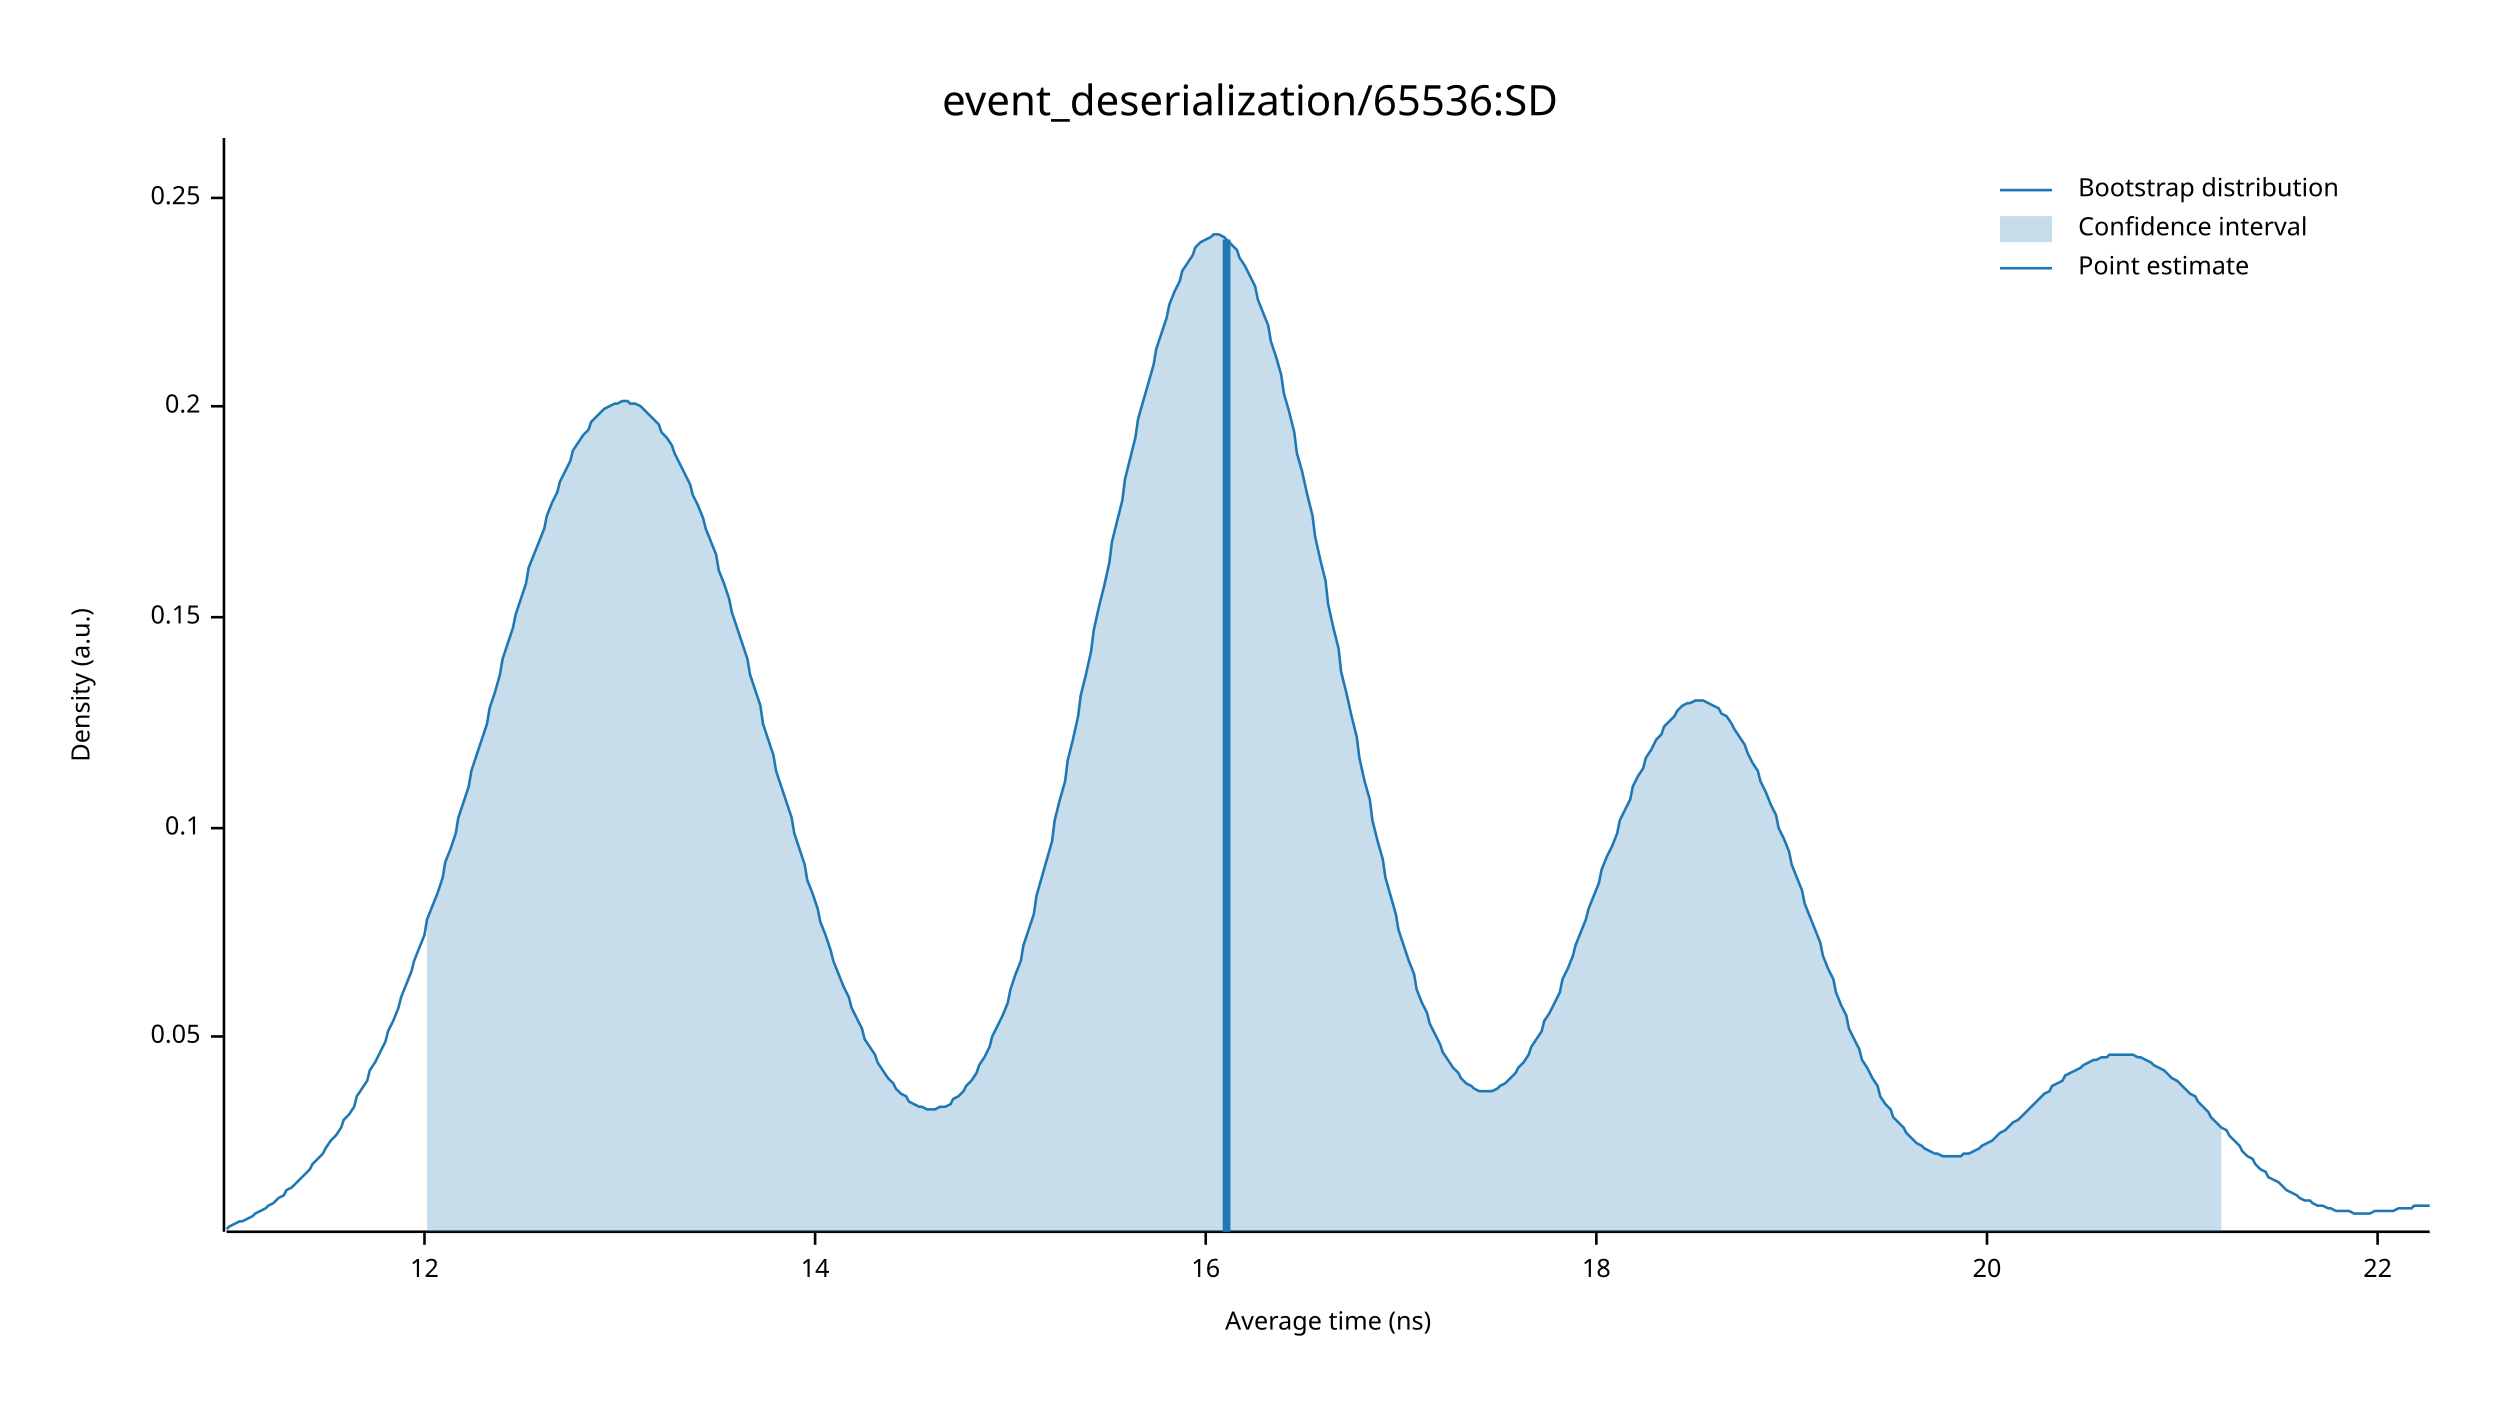
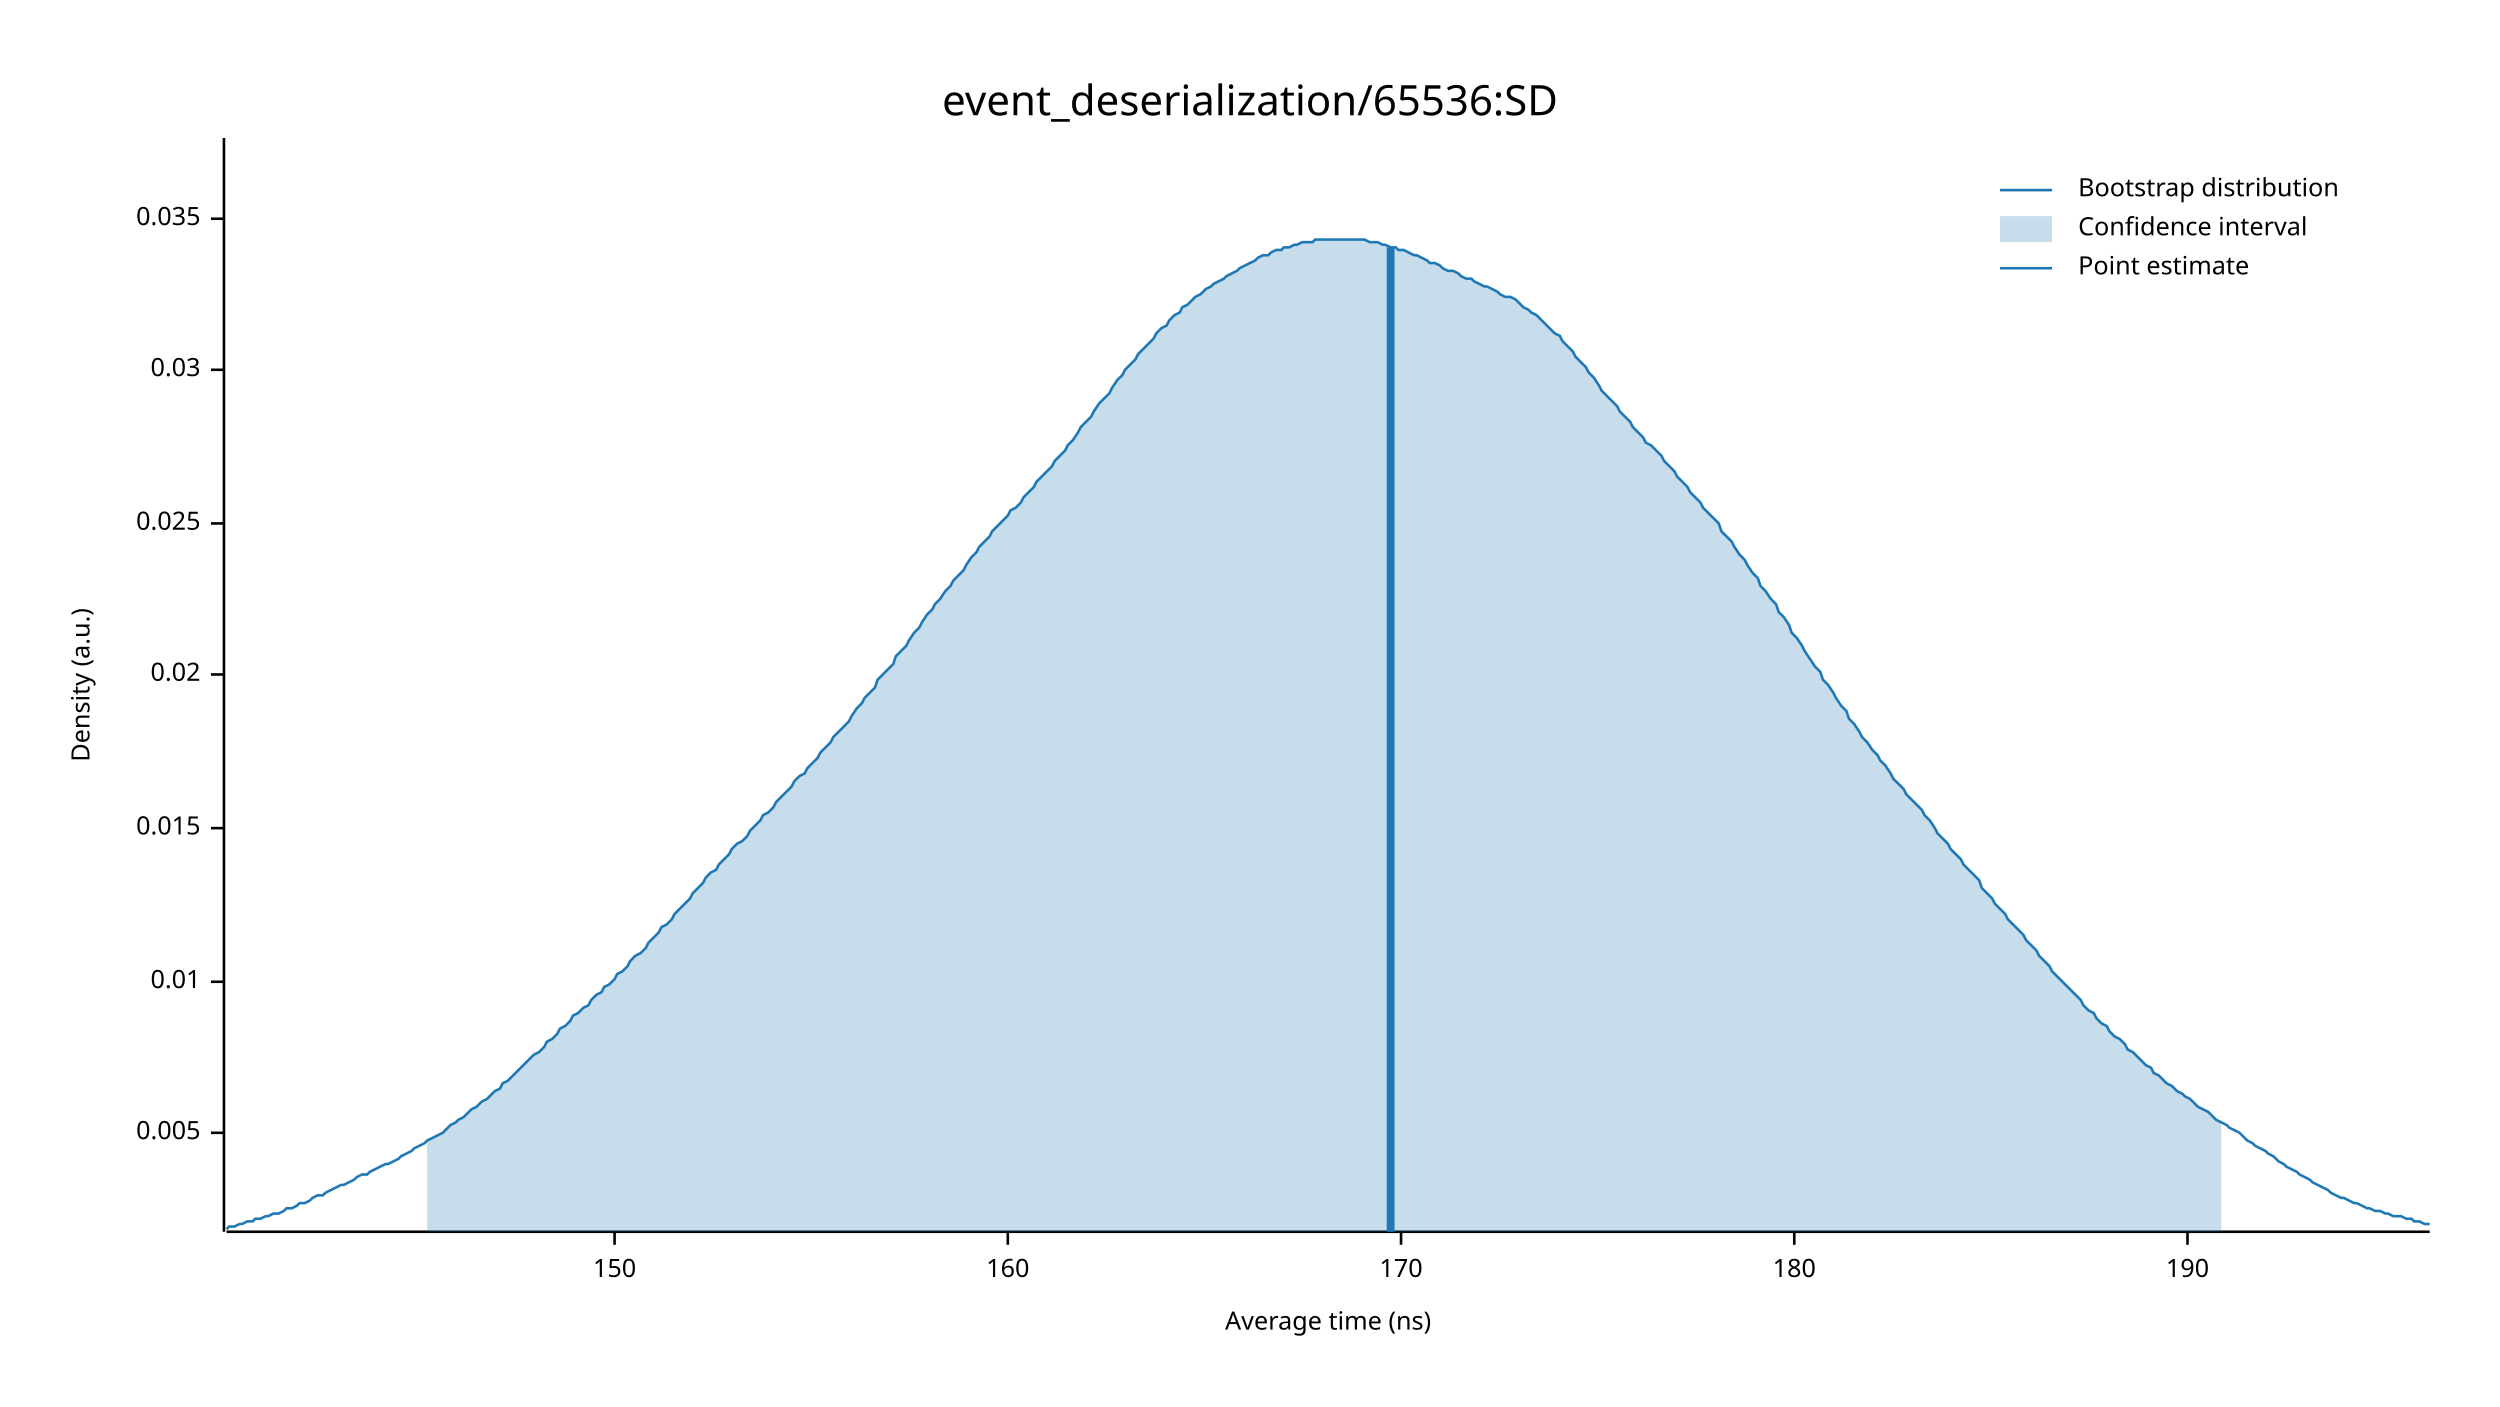
<svg xmlns="http://www.w3.org/2000/svg" width="960" height="540" viewBox="0 0 960 540">
  <text x="480" y="32" dy="0.76em" text-anchor="middle" font-family="sans-serif" font-size="16.129" opacity="1" fill="#000000">
event_deserialization/65536:SD
</text>
  <text x="27" y="263" dy="0.76em" text-anchor="middle" font-family="sans-serif" font-size="9.677" opacity="1" fill="#000000" transform="rotate(270, 27, 263)">
Density (a.u.)
</text>
  <text x="510" y="513" dy="-0.5ex" text-anchor="middle" font-family="sans-serif" font-size="9.677" opacity="1" fill="#000000">
Average time (ns)
</text>
  <polyline fill="none" opacity="1" stroke="#000000" stroke-width="1" points="86,53 86,473 " />
-   <text x="77" y="398" dy="0.5ex" text-anchor="end" font-family="sans-serif" font-size="9.677" opacity="1" fill="#000000">
- 0.05
+   <text x="77" y="435" dy="0.5ex" text-anchor="end" font-family="sans-serif" font-size="9.677" opacity="1" fill="#000000">
+ 0.005
</text>
-   <polyline fill="none" opacity="1" stroke="#000000" stroke-width="1" points="81,398 86,398 " />
+   <polyline fill="none" opacity="1" stroke="#000000" stroke-width="1" points="81,435 86,435 " />
+   <text x="77" y="377" dy="0.5ex" text-anchor="end" font-family="sans-serif" font-size="9.677" opacity="1" fill="#000000">
+ 0.01
+ </text>
+   <polyline fill="none" opacity="1" stroke="#000000" stroke-width="1" points="81,377 86,377 " />
  <text x="77" y="318" dy="0.5ex" text-anchor="end" font-family="sans-serif" font-size="9.677" opacity="1" fill="#000000">
- 0.1
+ 0.015
</text>
  <polyline fill="none" opacity="1" stroke="#000000" stroke-width="1" points="81,318 86,318 " />
-   <text x="77" y="237" dy="0.5ex" text-anchor="end" font-family="sans-serif" font-size="9.677" opacity="1" fill="#000000">
- 0.15
+   <text x="77" y="259" dy="0.5ex" text-anchor="end" font-family="sans-serif" font-size="9.677" opacity="1" fill="#000000">
+ 0.02
</text>
-   <polyline fill="none" opacity="1" stroke="#000000" stroke-width="1" points="81,237 86,237 " />
-   <text x="77" y="156" dy="0.5ex" text-anchor="end" font-family="sans-serif" font-size="9.677" opacity="1" fill="#000000">
- 0.2
+   <polyline fill="none" opacity="1" stroke="#000000" stroke-width="1" points="81,259 86,259 " />
+   <text x="77" y="201" dy="0.5ex" text-anchor="end" font-family="sans-serif" font-size="9.677" opacity="1" fill="#000000">
+ 0.025
</text>
-   <polyline fill="none" opacity="1" stroke="#000000" stroke-width="1" points="81,156 86,156 " />
-   <text x="77" y="76" dy="0.5ex" text-anchor="end" font-family="sans-serif" font-size="9.677" opacity="1" fill="#000000">
- 0.25
+   <polyline fill="none" opacity="1" stroke="#000000" stroke-width="1" points="81,201 86,201 " />
+   <text x="77" y="142" dy="0.5ex" text-anchor="end" font-family="sans-serif" font-size="9.677" opacity="1" fill="#000000">
+ 0.03
</text>
-   <polyline fill="none" opacity="1" stroke="#000000" stroke-width="1" points="81,76 86,76 " />
+   <polyline fill="none" opacity="1" stroke="#000000" stroke-width="1" points="81,142 86,142 " />
+   <text x="77" y="84" dy="0.5ex" text-anchor="end" font-family="sans-serif" font-size="9.677" opacity="1" fill="#000000">
+ 0.035
+ </text>
+   <polyline fill="none" opacity="1" stroke="#000000" stroke-width="1" points="81,84 86,84 " />
  <polyline fill="none" opacity="1" stroke="#000000" stroke-width="1" points="87,473 933,473 " />
-   <text x="163" y="483" dy="0.76em" text-anchor="middle" font-family="sans-serif" font-size="9.677" opacity="1" fill="#000000">
- 12
+   <text x="236" y="483" dy="0.76em" text-anchor="middle" font-family="sans-serif" font-size="9.677" opacity="1" fill="#000000">
+ 150
</text>
-   <polyline fill="none" opacity="1" stroke="#000000" stroke-width="1" points="163,473 163,478 " />
-   <text x="313" y="483" dy="0.76em" text-anchor="middle" font-family="sans-serif" font-size="9.677" opacity="1" fill="#000000">
- 14
+   <polyline fill="none" opacity="1" stroke="#000000" stroke-width="1" points="236,473 236,478 " />
+   <text x="387" y="483" dy="0.76em" text-anchor="middle" font-family="sans-serif" font-size="9.677" opacity="1" fill="#000000">
+ 160
</text>
-   <polyline fill="none" opacity="1" stroke="#000000" stroke-width="1" points="313,473 313,478 " />
-   <text x="463" y="483" dy="0.76em" text-anchor="middle" font-family="sans-serif" font-size="9.677" opacity="1" fill="#000000">
- 16
+   <polyline fill="none" opacity="1" stroke="#000000" stroke-width="1" points="387,473 387,478 " />
+   <text x="538" y="483" dy="0.76em" text-anchor="middle" font-family="sans-serif" font-size="9.677" opacity="1" fill="#000000">
+ 170
</text>
-   <polyline fill="none" opacity="1" stroke="#000000" stroke-width="1" points="463,473 463,478 " />
-   <text x="613" y="483" dy="0.76em" text-anchor="middle" font-family="sans-serif" font-size="9.677" opacity="1" fill="#000000">
- 18
+   <polyline fill="none" opacity="1" stroke="#000000" stroke-width="1" points="538,473 538,478 " />
+   <text x="689" y="483" dy="0.76em" text-anchor="middle" font-family="sans-serif" font-size="9.677" opacity="1" fill="#000000">
+ 180
</text>
-   <polyline fill="none" opacity="1" stroke="#000000" stroke-width="1" points="613,473 613,478 " />
-   <text x="763" y="483" dy="0.76em" text-anchor="middle" font-family="sans-serif" font-size="9.677" opacity="1" fill="#000000">
- 20
+   <polyline fill="none" opacity="1" stroke="#000000" stroke-width="1" points="689,473 689,478 " />
+   <text x="840" y="483" dy="0.76em" text-anchor="middle" font-family="sans-serif" font-size="9.677" opacity="1" fill="#000000">
+ 190
</text>
-   <polyline fill="none" opacity="1" stroke="#000000" stroke-width="1" points="763,473 763,478 " />
-   <text x="913" y="483" dy="0.76em" text-anchor="middle" font-family="sans-serif" font-size="9.677" opacity="1" fill="#000000">
- 22
- </text>
-   <polyline fill="none" opacity="1" stroke="#000000" stroke-width="1" points="913,473 913,478 " />
-   <polyline fill="none" opacity="1" stroke="#1F78B4" stroke-width="1" points="87,472 88,471 90,470 92,469 93,469 95,468 97,467 98,466 100,465 102,464 103,463 105,462 107,460 109,459 110,457 112,456 114,454 115,453 117,451 119,449 120,447 122,445 124,443 125,441 127,438 129,436 131,433 132,430 134,428 136,425 137,421 139,418 141,415 142,411 144,408 146,404 148,400 149,396 151,392 153,387 154,383 156,378 158,373 159,369 161,364 163,359 164,353 166,348 168,343 170,337 171,331 173,326 175,320 176,314 178,308 180,302 181,296 183,290 185,284 187,278 188,272 190,266 192,259 193,253 195,247 197,241 198,236 200,230 202,224 203,218 205,213 207,208 209,203 210,198 212,193 214,189 215,185 217,181 219,177 220,173 222,170 224,167 226,165 227,162 229,160 231,158 232,157 234,156 236,155 237,155 239,154 241,154 242,155 244,155 246,156 248,158 249,159 251,161 253,163 254,166 256,168 258,171 259,174 261,178 263,182 265,186 266,190 268,194 270,199 271,203 273,208 275,213 276,219 278,224 280,230 281,235 283,241 285,247 287,253 288,259 290,265 292,271 293,278 295,284 297,290 298,296 300,302 302,308 304,314 305,320 307,326 309,332 310,338 312,343 314,349 315,354 317,359 319,365 320,369 322,374 324,379 326,383 327,387 329,391 331,395 332,399 334,402 336,405 337,408 339,411 341,414 343,416 344,418 346,420 348,421 349,423 351,424 353,425 354,425 356,426 358,426 359,426 361,425 363,425 365,424 366,422 368,421 370,419 371,417 373,415 375,412 376,409 378,406 380,402 381,398 383,394 385,390 387,385 388,380 390,374 392,369 393,363 395,357 397,351 398,344 400,337 402,330 404,323 405,315 407,307 409,300 410,292 412,284 414,275 415,267 417,259 419,250 420,242 422,233 424,225 426,216 427,208 429,200 431,192 432,184 434,176 436,168 437,161 439,154 441,147 443,140 444,134 446,128 448,122 449,117 451,112 453,108 454,104 456,101 458,98 459,95 461,93 463,92 465,91 466,90 468,90 470,91 471,92 473,94 475,96 476,99 478,102 480,106 482,110 483,115 485,120 487,125 488,131 490,137 492,144 493,151 495,158 497,166 498,174 500,181 502,190 504,198 505,206 507,215 509,223 510,232 512,241 514,249 515,258 517,266 519,275 521,283 522,291 524,300 526,307 527,315 529,323 531,330 532,337 534,344 536,351 537,357 539,363 541,369 543,374 544,380 546,385 548,389 549,393 551,397 553,401 554,404 556,407 558,410 560,412 561,414 563,416 565,417 566,418 568,419 570,419 571,419 573,419 575,418 576,417 578,416 580,414 582,412 583,410 585,408 587,405 588,402 590,399 592,396 593,392 595,389 597,385 599,381 600,376 602,372 604,367 605,363 607,358 609,353 610,349 612,344 614,339 615,334 617,329 619,325 621,320 622,315 624,311 626,307 627,302 629,298 631,295 632,291 634,288 636,284 638,282 639,279 641,277 643,275 644,273 646,271 648,270 649,270 651,269 653,269 654,269 656,270 658,271 660,272 661,274 663,275 665,278 666,280 668,283 670,286 671,289 673,293 675,296 676,300 678,304 680,309 682,313 683,318 685,322 687,327 688,332 690,337 692,342 693,347 695,352 697,357 699,362 700,367 702,372 704,376 705,381 707,386 709,390 710,395 712,399 714,403 715,407 717,410 719,414 721,417 722,421 724,424 726,426 727,429 729,431 731,433 732,435 734,437 736,439 738,440 739,441 741,442 743,443 744,443 746,444 748,444 749,444 751,444 753,444 754,443 756,443 758,442 760,441 761,440 763,439 765,438 766,437 768,435 770,434 771,433 773,431 775,430 777,428 778,427 780,425 782,423 783,422 785,420 787,419 788,417 790,416 792,415 793,413 795,412 797,411 799,410 800,409 802,408 804,407 805,407 807,406 809,406 810,405 812,405 814,405 816,405 817,405 819,405 821,406 822,406 824,407 826,408 827,409 829,410 831,411 832,412 834,414 836,415 838,417 839,418 841,420 843,421 844,423 846,425 848,427 849,429 851,431 853,433 855,434 856,436 858,438 860,440 861,442 863,444 865,445 866,447 868,449 870,450 871,452 873,453 875,454 877,456 878,457 880,458 882,459 883,460 885,461 887,461 888,462 890,463 892,463 894,464 895,464 897,465 899,465 900,465 902,465 904,466 905,466 907,466 909,466 910,466 912,465 914,465 916,465 917,465 919,465 921,464 922,464 924,464 926,464 927,463 929,463 931,463 933,463 " />
-   <polygon opacity="0.25" fill="#1F78B4" points="164,353 166,348 168,343 170,337 171,331 173,326 175,320 176,314 178,308 180,302 181,296 183,290 185,284 187,278 188,272 190,266 192,259 193,253 195,247 197,241 198,236 200,230 202,224 203,218 205,213 207,208 209,203 210,198 212,193 214,189 215,185 217,181 219,177 220,173 222,170 224,167 226,165 227,162 229,160 231,158 232,157 234,156 236,155 237,155 239,154 241,154 242,155 244,155 246,156 248,158 249,159 251,161 253,163 254,166 256,168 258,171 259,174 261,178 263,182 265,186 266,190 268,194 270,199 271,203 273,208 275,213 276,219 278,224 280,230 281,235 283,241 285,247 287,253 288,259 290,265 292,271 293,278 295,284 297,290 298,296 300,302 302,308 304,314 305,320 307,326 309,332 310,338 312,343 314,349 315,354 317,359 319,365 320,369 322,374 324,379 326,383 327,387 329,391 331,395 332,399 334,402 336,405 337,408 339,411 341,414 343,416 344,418 346,420 348,421 349,423 351,424 353,425 354,425 356,426 358,426 359,426 361,425 363,425 365,424 366,422 368,421 370,419 371,417 373,415 375,412 376,409 378,406 380,402 381,398 383,394 385,390 387,385 388,380 390,374 392,369 393,363 395,357 397,351 398,344 400,337 402,330 404,323 405,315 407,307 409,300 410,292 412,284 414,275 415,267 417,259 419,250 420,242 422,233 424,225 426,216 427,208 429,200 431,192 432,184 434,176 436,168 437,161 439,154 441,147 443,140 444,134 446,128 448,122 449,117 451,112 453,108 454,104 456,101 458,98 459,95 461,93 463,92 465,91 466,90 468,90 470,91 471,92 473,94 475,96 476,99 478,102 480,106 482,110 483,115 485,120 487,125 488,131 490,137 492,144 493,151 495,158 497,166 498,174 500,181 502,190 504,198 505,206 507,215 509,223 510,232 512,241 514,249 515,258 517,266 519,275 521,283 522,291 524,300 526,307 527,315 529,323 531,330 532,337 534,344 536,351 537,357 539,363 541,369 543,374 544,380 546,385 548,389 549,393 551,397 553,401 554,404 556,407 558,410 560,412 561,414 563,416 565,417 566,418 568,419 570,419 571,419 573,419 575,418 576,417 578,416 580,414 582,412 583,410 585,408 587,405 588,402 590,399 592,396 593,392 595,389 597,385 599,381 600,376 602,372 604,367 605,363 607,358 609,353 610,349 612,344 614,339 615,334 617,329 619,325 621,320 622,315 624,311 626,307 627,302 629,298 631,295 632,291 634,288 636,284 638,282 639,279 641,277 643,275 644,273 646,271 648,270 649,270 651,269 653,269 654,269 656,270 658,271 660,272 661,274 663,275 665,278 666,280 668,283 670,286 671,289 673,293 675,296 676,300 678,304 680,309 682,313 683,318 685,322 687,327 688,332 690,337 692,342 693,347 695,352 697,357 699,362 700,367 702,372 704,376 705,381 707,386 709,390 710,395 712,399 714,403 715,407 717,410 719,414 721,417 722,421 724,424 726,426 727,429 729,431 731,433 732,435 734,437 736,439 738,440 739,441 741,442 743,443 744,443 746,444 748,444 749,444 751,444 753,444 754,443 756,443 758,442 760,441 761,440 763,439 765,438 766,437 768,435 770,434 771,433 773,431 775,430 777,428 778,427 780,425 782,423 783,422 785,420 787,419 788,417 790,416 792,415 793,413 795,412 797,411 799,410 800,409 802,408 804,407 805,407 807,406 809,406 810,405 812,405 814,405 816,405 817,405 819,405 821,406 822,406 824,407 826,408 827,409 829,410 831,411 832,412 834,414 836,415 838,417 839,418 841,420 843,421 844,423 846,425 848,427 849,429 851,431 853,433 853,473 164,473 " />
-   <polyline fill="none" opacity="1" stroke="#1F78B4" stroke-width="3" points="471,473 471,92 " />
+   <polyline fill="none" opacity="1" stroke="#000000" stroke-width="1" points="840,473 840,478 " />
+   <polyline fill="none" opacity="1" stroke="#1F78B4" stroke-width="1" points="87,472 88,471 90,471 92,470 93,470 95,469 97,469 98,468 100,468 102,467 103,467 105,466 107,466 109,465 110,464 112,464 114,463 115,462 117,462 119,461 120,460 122,459 124,459 125,458 127,457 129,456 131,455 132,455 134,454 136,453 137,452 139,451 141,451 142,450 144,449 146,448 148,447 149,447 151,446 153,445 154,444 156,443 158,442 159,441 161,440 163,439 164,438 166,437 168,436 170,435 171,434 173,432 175,431 176,430 178,429 180,427 181,426 183,425 185,423 187,422 188,421 190,419 192,418 193,416 195,415 197,413 198,412 200,410 202,408 203,407 205,405 207,404 209,402 210,400 212,399 214,397 215,395 217,394 219,392 220,390 222,389 224,387 226,386 227,384 229,382 231,381 232,379 234,378 236,376 237,374 239,373 241,371 242,369 244,367 246,366 248,364 249,362 251,360 253,358 254,356 256,355 258,353 259,351 261,349 263,347 265,345 266,343 268,341 270,339 271,337 273,335 275,334 276,332 278,330 280,328 281,326 283,324 285,323 287,321 288,319 290,317 292,315 293,313 295,312 297,310 298,308 300,306 302,304 304,302 305,300 307,298 309,297 310,295 312,293 314,291 315,289 317,287 319,285 320,283 322,281 324,279 326,277 327,275 329,272 331,270 332,268 334,266 336,264 337,261 339,259 341,257 343,255 344,252 346,250 348,248 349,246 351,243 353,241 354,239 356,236 358,234 359,232 361,230 363,227 365,225 366,223 368,221 370,219 371,217 373,214 375,212 376,210 378,208 380,206 381,204 383,202 385,200 387,198 388,196 390,195 392,193 393,191 395,189 397,187 398,185 400,183 402,181 404,179 405,177 407,175 409,173 410,171 412,169 414,166 415,164 417,162 419,160 420,158 422,155 424,153 426,151 427,149 429,146 431,144 432,142 434,140 436,138 437,136 439,134 441,132 443,130 444,128 446,126 448,125 449,123 451,121 453,120 454,118 456,117 458,115 459,114 461,113 463,111 465,110 466,109 468,108 470,107 471,106 473,105 475,104 476,103 478,102 480,101 482,100 483,99 485,98 487,98 488,97 490,96 492,96 493,95 495,95 497,94 498,94 500,93 502,93 504,93 505,92 507,92 509,92 510,92 512,92 514,92 515,92 517,92 519,92 521,92 522,92 524,92 526,93 527,93 529,93 531,94 532,94 534,95 536,95 537,96 539,96 541,97 543,98 544,98 546,99 548,100 549,101 551,101 553,102 554,103 556,104 558,104 560,105 561,106 563,107 565,107 566,108 568,109 570,110 571,110 573,111 575,112 576,113 578,114 580,114 582,115 583,116 585,118 587,119 588,120 590,121 592,123 593,124 595,126 597,128 599,129 600,131 602,133 604,135 605,137 607,139 609,141 610,143 612,145 614,148 615,150 617,152 619,154 621,156 622,158 624,160 626,162 627,164 629,166 631,168 632,170 634,171 636,173 638,175 639,177 641,179 643,181 644,183 646,185 648,187 649,189 651,191 653,193 654,195 656,197 658,199 660,201 661,204 663,206 665,208 666,210 668,213 670,215 671,217 673,220 675,222 676,225 678,227 680,230 682,232 683,235 685,237 687,240 688,243 690,245 692,248 693,250 695,253 697,256 699,258 700,261 702,263 704,266 705,268 707,271 709,273 710,276 712,278 714,281 715,283 717,285 719,288 721,290 722,292 724,294 726,297 727,299 729,301 731,303 732,305 734,307 736,309 738,311 739,313 741,315 743,318 744,320 746,322 748,324 749,326 751,328 753,330 754,332 756,334 758,336 760,338 761,341 763,343 765,345 766,347 768,349 770,351 771,353 773,355 775,357 777,359 778,361 780,363 782,365 783,367 785,369 787,371 788,373 790,375 792,377 793,378 795,380 797,382 799,384 800,386 802,388 804,389 805,391 807,393 809,394 810,396 812,398 814,399 816,401 817,403 819,404 821,406 822,407 824,409 826,410 827,412 829,413 831,415 832,416 834,417 836,419 838,420 839,421 841,422 843,424 844,425 846,426 848,427 849,428 851,430 853,431 855,432 856,433 858,434 860,435 861,436 863,438 865,439 866,440 868,441 870,442 871,443 873,444 875,446 877,447 878,448 880,449 882,450 883,451 885,452 887,453 888,454 890,455 892,456 894,457 895,458 897,459 899,460 900,460 902,461 904,462 905,462 907,463 909,464 910,464 912,465 914,465 916,466 917,466 919,467 921,467 922,467 924,468 926,468 927,469 929,469 931,470 933,470 " />
+   <polygon opacity="0.25" fill="#1F78B4" points="164,438 166,437 168,436 170,435 171,434 173,432 175,431 176,430 178,429 180,427 181,426 183,425 185,423 187,422 188,421 190,419 192,418 193,416 195,415 197,413 198,412 200,410 202,408 203,407 205,405 207,404 209,402 210,400 212,399 214,397 215,395 217,394 219,392 220,390 222,389 224,387 226,386 227,384 229,382 231,381 232,379 234,378 236,376 237,374 239,373 241,371 242,369 244,367 246,366 248,364 249,362 251,360 253,358 254,356 256,355 258,353 259,351 261,349 263,347 265,345 266,343 268,341 270,339 271,337 273,335 275,334 276,332 278,330 280,328 281,326 283,324 285,323 287,321 288,319 290,317 292,315 293,313 295,312 297,310 298,308 300,306 302,304 304,302 305,300 307,298 309,297 310,295 312,293 314,291 315,289 317,287 319,285 320,283 322,281 324,279 326,277 327,275 329,272 331,270 332,268 334,266 336,264 337,261 339,259 341,257 343,255 344,252 346,250 348,248 349,246 351,243 353,241 354,239 356,236 358,234 359,232 361,230 363,227 365,225 366,223 368,221 370,219 371,217 373,214 375,212 376,210 378,208 380,206 381,204 383,202 385,200 387,198 388,196 390,195 392,193 393,191 395,189 397,187 398,185 400,183 402,181 404,179 405,177 407,175 409,173 410,171 412,169 414,166 415,164 417,162 419,160 420,158 422,155 424,153 426,151 427,149 429,146 431,144 432,142 434,140 436,138 437,136 439,134 441,132 443,130 444,128 446,126 448,125 449,123 451,121 453,120 454,118 456,117 458,115 459,114 461,113 463,111 465,110 466,109 468,108 470,107 471,106 473,105 475,104 476,103 478,102 480,101 482,100 483,99 485,98 487,98 488,97 490,96 492,96 493,95 495,95 497,94 498,94 500,93 502,93 504,93 505,92 507,92 509,92 510,92 512,92 514,92 515,92 517,92 519,92 521,92 522,92 524,92 526,93 527,93 529,93 531,94 532,94 534,95 536,95 537,96 539,96 541,97 543,98 544,98 546,99 548,100 549,101 551,101 553,102 554,103 556,104 558,104 560,105 561,106 563,107 565,107 566,108 568,109 570,110 571,110 573,111 575,112 576,113 578,114 580,114 582,115 583,116 585,118 587,119 588,120 590,121 592,123 593,124 595,126 597,128 599,129 600,131 602,133 604,135 605,137 607,139 609,141 610,143 612,145 614,148 615,150 617,152 619,154 621,156 622,158 624,160 626,162 627,164 629,166 631,168 632,170 634,171 636,173 638,175 639,177 641,179 643,181 644,183 646,185 648,187 649,189 651,191 653,193 654,195 656,197 658,199 660,201 661,204 663,206 665,208 666,210 668,213 670,215 671,217 673,220 675,222 676,225 678,227 680,230 682,232 683,235 685,237 687,240 688,243 690,245 692,248 693,250 695,253 697,256 699,258 700,261 702,263 704,266 705,268 707,271 709,273 710,276 712,278 714,281 715,283 717,285 719,288 721,290 722,292 724,294 726,297 727,299 729,301 731,303 732,305 734,307 736,309 738,311 739,313 741,315 743,318 744,320 746,322 748,324 749,326 751,328 753,330 754,332 756,334 758,336 760,338 761,341 763,343 765,345 766,347 768,349 770,351 771,353 773,355 775,357 777,359 778,361 780,363 782,365 783,367 785,369 787,371 788,373 790,375 792,377 793,378 795,380 797,382 799,384 800,386 802,388 804,389 805,391 807,393 809,394 810,396 812,398 814,399 816,401 817,403 819,404 821,406 822,407 824,409 826,410 827,412 829,413 831,415 832,416 834,417 836,419 838,420 839,421 841,422 843,424 844,425 846,426 848,427 849,428 851,430 853,431 853,473 164,473 " />
+   <polyline fill="none" opacity="1" stroke="#1F78B4" stroke-width="3" points="534,473 534,95 " />
  <text x="798" y="68" dy="0.76em" text-anchor="start" font-family="sans-serif" font-size="9.677" opacity="1" fill="#000000">
Bootstrap distribution
</text>
  <text x="798" y="83" dy="0.76em" text-anchor="start" font-family="sans-serif" font-size="9.677" opacity="1" fill="#000000">
Confidence interval
</text>
  <text x="798" y="98" dy="0.76em" text-anchor="start" font-family="sans-serif" font-size="9.677" opacity="1" fill="#000000">
Point estimate
</text>
  <polyline fill="none" opacity="1" stroke="#1F78B4" stroke-width="1" points="768,73 788,73 " />
  <rect x="768" y="83" width="20" height="10" opacity="0.25" fill="#1F78B4" stroke="none" />
  <polyline fill="none" opacity="1" stroke="#1F78B4" stroke-width="1" points="768,103 788,103 " />
</svg>
